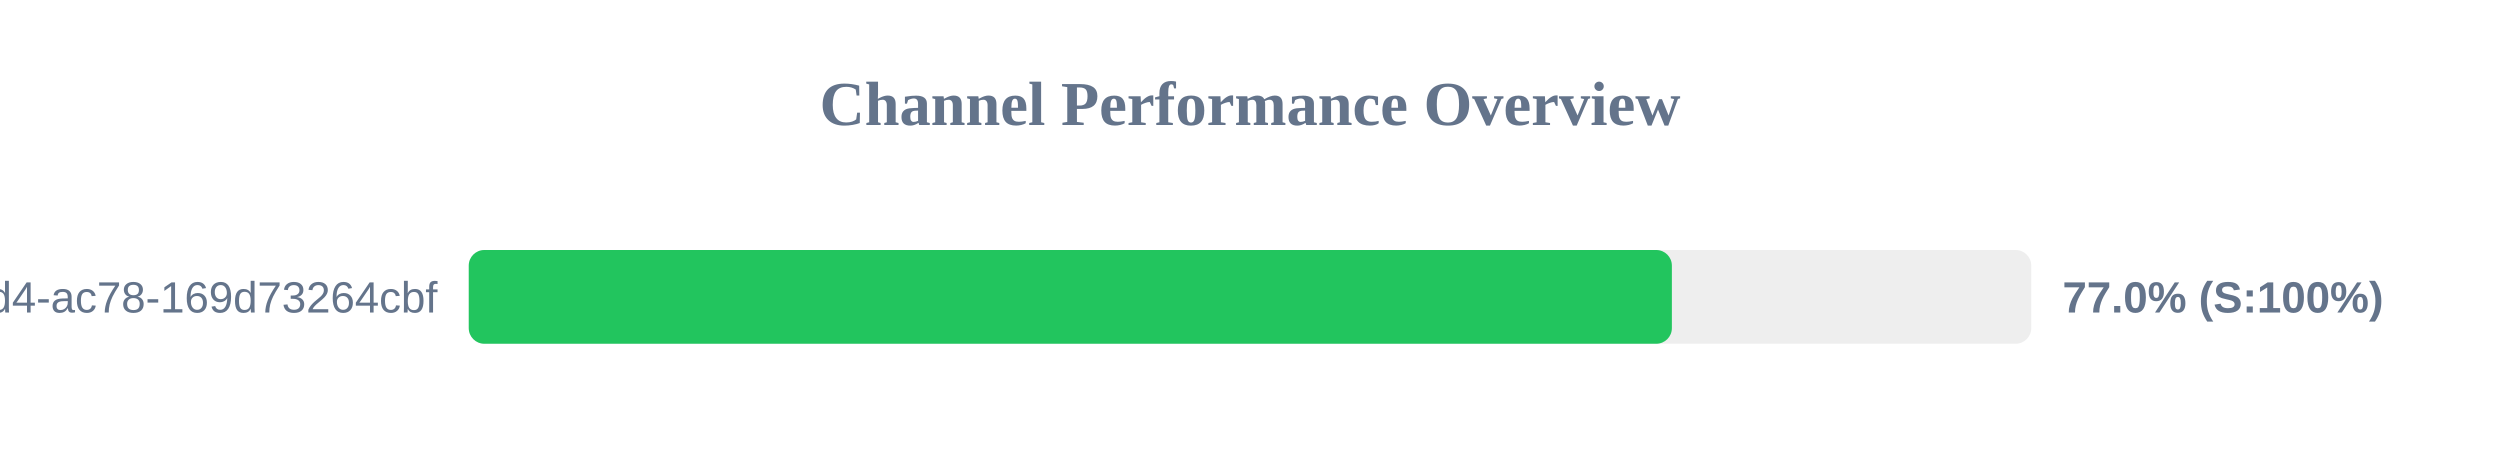
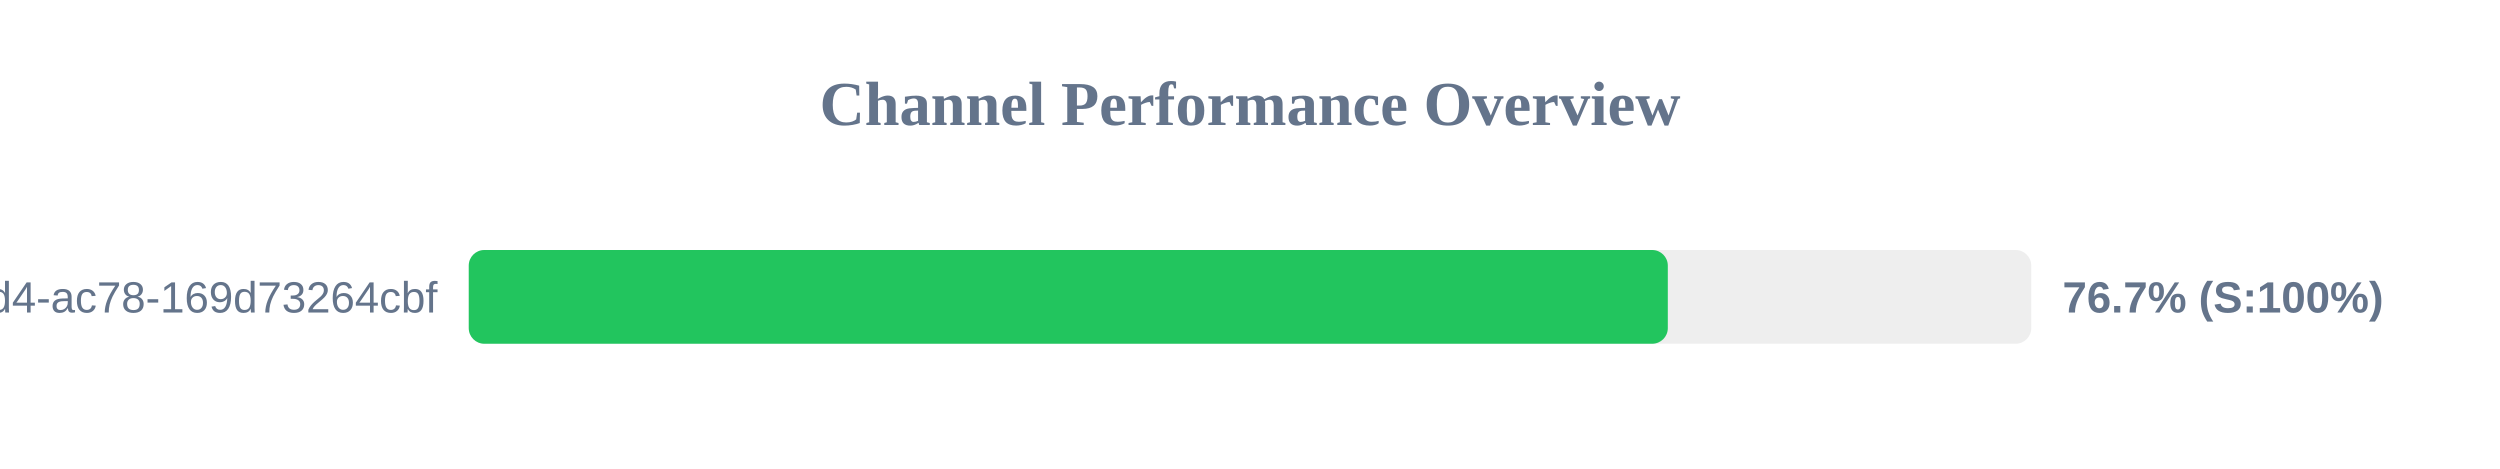
<svg xmlns="http://www.w3.org/2000/svg" width="800" height="150" version="1.1">
  <style>
        .row { font: 14px Arial; fill: #64748b; }
        .score { font: bold 14px Arial; fill: #64748b; }
    </style>
  <text x="400" y="40" text-anchor="middle" font-size="20px" font-weight="bold" fill="#64748b">Channel Performance Overview</text>
  <rect x="150" y="80" width="500" height="30" fill="#eee" rx="5" />
-   <rect x="150" y="80" width="385.0" height="30" fill="#22c55e" rx="5" />
+   <rect x="150" y="80" width="383.7" height="30" fill="#22c55e" rx="5" />
  <text x="140" y="100" text-anchor="end" class="row">?uuid=48c2c901-72e6-46d4-ac78-169d73264cbf</text>
-   <text x="660" y="100" text-anchor="start" class="score">77.0% (S:100%)</text>
+   <text x="660" y="100" text-anchor="start" class="score">76.7% (S:100%)</text>
</svg>
